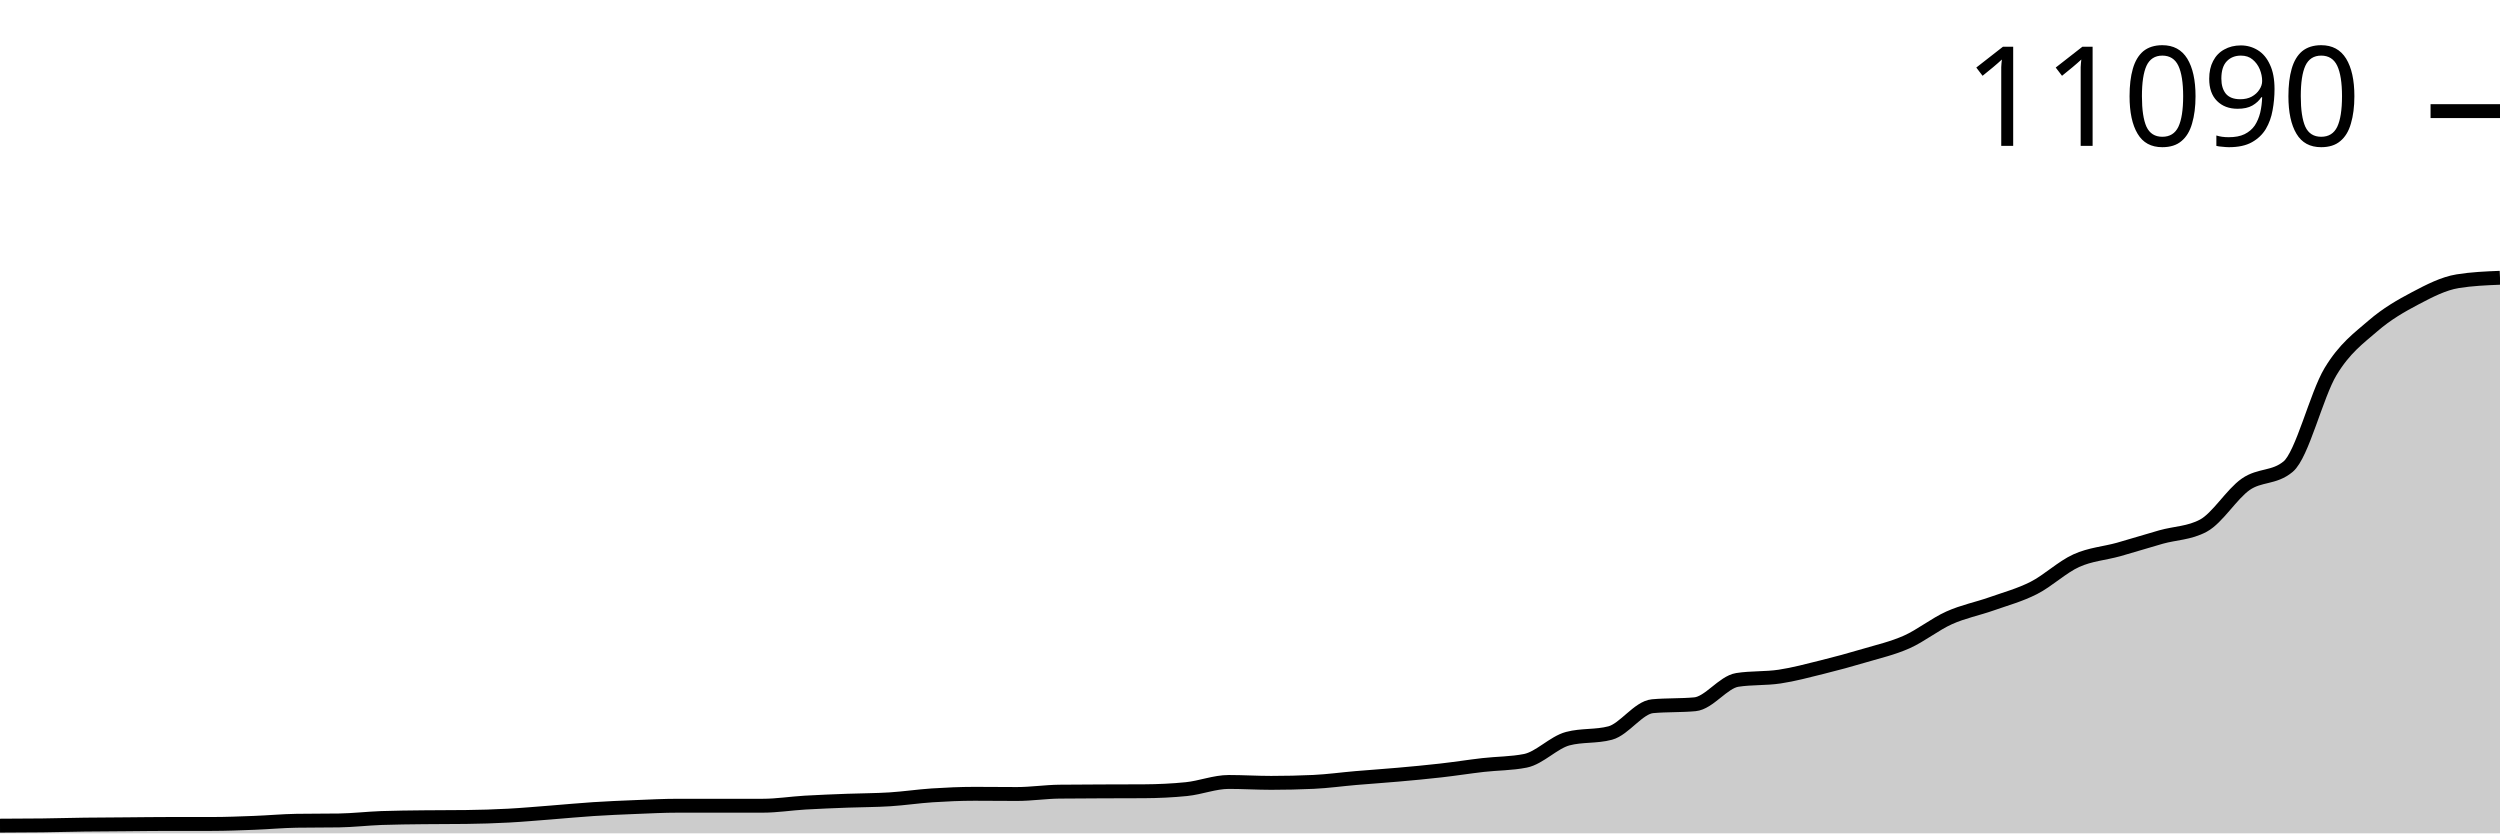
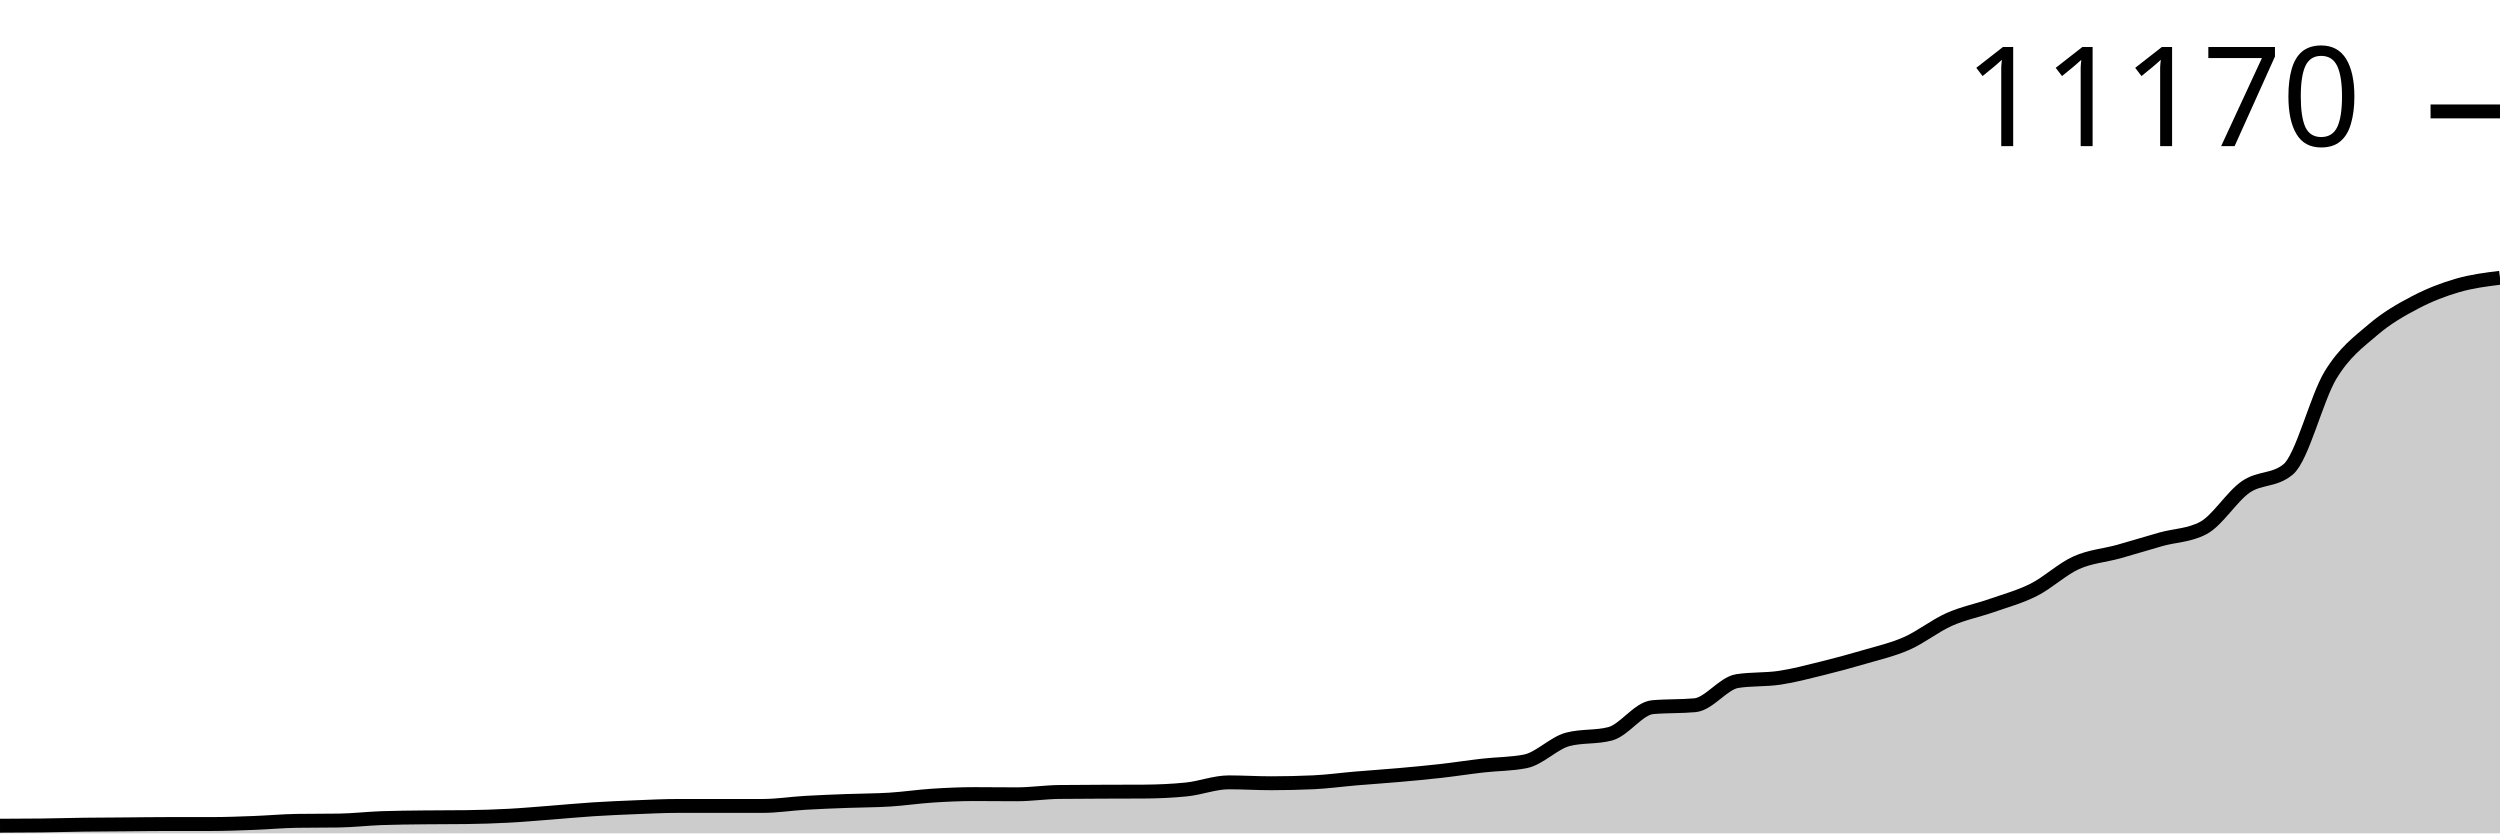
<svg xmlns="http://www.w3.org/2000/svg" viewBox="0 0 180 60">
  <g transform="translate(0,20)">
-     <path class="area" fill="rgba(0, 0, 0, 0.2)" d="M0,39.447C1.017,39.444,2.034,39.44,3.051,39.428C4.068,39.415,5.085,39.385,6.102,39.372C7.119,39.358,8.136,39.356,9.153,39.348C10.169,39.34,11.186,39.325,12.203,39.325C13.22,39.325,14.237,39.325,15.254,39.325C16.271,39.325,17.288,39.283,18.305,39.245C19.322,39.207,20.339,39.111,21.356,39.095C22.373,39.079,23.39,39.087,24.407,39.072C25.424,39.056,26.441,38.936,27.458,38.898C28.475,38.861,29.492,38.854,30.508,38.842C31.525,38.829,32.542,38.836,33.559,38.823C34.576,38.811,35.593,38.779,36.61,38.725C37.627,38.671,38.644,38.578,39.661,38.5C40.678,38.421,41.695,38.321,42.712,38.256C43.729,38.19,44.746,38.146,45.763,38.106C46.78,38.065,47.797,38.012,48.814,38.012C49.831,38.012,50.847,38.012,51.864,38.012C52.881,38.012,53.898,38.012,54.915,38.012C55.932,38.012,56.949,37.847,57.966,37.787C58.983,37.727,60,37.69,61.017,37.651C62.034,37.612,63.051,37.617,64.068,37.552C65.085,37.488,66.102,37.333,67.119,37.266C68.136,37.2,69.153,37.154,70.169,37.154C71.186,37.154,72.203,37.168,73.22,37.168C74.237,37.168,75.254,37.012,76.271,36.999C77.288,36.987,78.305,36.985,79.322,36.98C80.339,36.976,81.356,36.977,82.373,36.971C83.39,36.965,84.407,36.919,85.424,36.816C86.441,36.713,87.458,36.301,88.475,36.301C89.492,36.301,90.508,36.366,91.525,36.366C92.542,36.366,93.559,36.343,94.576,36.296C95.593,36.249,96.61,36.106,97.627,36.019C98.644,35.932,99.661,35.866,100.678,35.775C101.695,35.685,102.712,35.591,103.729,35.475C104.746,35.36,105.763,35.198,106.78,35.081C107.797,34.965,108.814,34.98,109.831,34.777C110.847,34.574,111.864,33.451,112.881,33.183C113.898,32.914,114.915,33.048,115.932,32.779C116.949,32.51,117.966,30.941,118.983,30.847C120,30.754,121.017,30.801,122.034,30.707C123.051,30.613,124.068,29.113,125.085,28.953C126.102,28.794,127.119,28.867,128.136,28.714C129.153,28.561,130.169,28.286,131.186,28.034C132.203,27.783,133.22,27.507,134.237,27.204C135.254,26.902,136.271,26.673,137.288,26.22C138.305,25.766,139.322,24.942,140.339,24.485C141.356,24.028,142.373,23.836,143.39,23.477C144.407,23.117,145.424,22.846,146.441,22.328C147.458,21.81,148.475,20.829,149.492,20.368C150.508,19.907,151.525,19.845,152.542,19.562C153.559,19.278,154.576,18.952,155.593,18.666C156.61,18.38,157.627,18.393,158.644,17.846C159.661,17.298,160.678,15.576,161.695,14.868C162.712,14.16,163.729,14.445,164.746,13.597C165.763,12.75,166.78,8.444,167.797,6.757C168.814,5.069,169.831,4.35,170.847,3.47C171.864,2.59,172.881,2.014,173.898,1.477C174.915,0.94,175.932,0.414,176.949,0.249C177.966,0.083,178.983,0.041,180,0L180,40C178.983,40,177.966,40,176.949,40C175.932,40,174.915,40,173.898,40C172.881,40,171.864,40,170.847,40C169.831,40,168.814,40,167.797,40C166.78,40,165.763,40,164.746,40C163.729,40,162.712,40,161.695,40C160.678,40,159.661,40,158.644,40C157.627,40,156.61,40,155.593,40C154.576,40,153.559,40,152.542,40C151.525,40,150.508,40,149.492,40C148.475,40,147.458,40,146.441,40C145.424,40,144.407,40,143.39,40C142.373,40,141.356,40,140.339,40C139.322,40,138.305,40,137.288,40C136.271,40,135.254,40,134.237,40C133.22,40,132.203,40,131.186,40C130.169,40,129.153,40,128.136,40C127.119,40,126.102,40,125.085,40C124.068,40,123.051,40,122.034,40C121.017,40,120,40,118.983,40C117.966,40,116.949,40,115.932,40C114.915,40,113.898,40,112.881,40C111.864,40,110.847,40,109.831,40C108.814,40,107.797,40,106.78,40C105.763,40,104.746,40,103.729,40C102.712,40,101.695,40,100.678,40C99.661,40,98.644,40,97.627,40C96.61,40,95.593,40,94.576,40C93.559,40,92.542,40,91.525,40C90.508,40,89.492,40,88.475,40C87.458,40,86.441,40,85.424,40C84.407,40,83.39,40,82.373,40C81.356,40,80.339,40,79.322,40C78.305,40,77.288,40,76.271,40C75.254,40,74.237,40,73.22,40C72.203,40,71.186,40,70.169,40C69.153,40,68.136,40,67.119,40C66.102,40,65.085,40,64.068,40C63.051,40,62.034,40,61.017,40C60,40,58.983,40,57.966,40C56.949,40,55.932,40,54.915,40C53.898,40,52.881,40,51.864,40C50.847,40,49.831,40,48.814,40C47.797,40,46.78,40,45.763,40C44.746,40,43.729,40,42.712,40C41.695,40,40.678,40,39.661,40C38.644,40,37.627,40,36.61,40C35.593,40,34.576,40,33.559,40C32.542,40,31.525,40,30.508,40C29.492,40,28.475,40,27.458,40C26.441,40,25.424,40,24.407,40C23.39,40,22.373,40,21.356,40C20.339,40,19.322,40,18.305,40C17.288,40,16.271,40,15.254,40C14.237,40,13.22,40,12.203,40C11.186,40,10.169,40,9.153,40C8.136,40,7.119,40,6.102,40C5.085,40,4.068,40,3.051,40C2.034,40,1.017,40,0,40Z" />
-     <path class="line" stroke="black" fill="none" d="M0,39.447C1.017,39.444,2.034,39.44,3.051,39.428C4.068,39.415,5.085,39.385,6.102,39.372C7.119,39.358,8.136,39.356,9.153,39.348C10.169,39.34,11.186,39.325,12.203,39.325C13.22,39.325,14.237,39.325,15.254,39.325C16.271,39.325,17.288,39.283,18.305,39.245C19.322,39.207,20.339,39.111,21.356,39.095C22.373,39.079,23.39,39.087,24.407,39.072C25.424,39.056,26.441,38.936,27.458,38.898C28.475,38.861,29.492,38.854,30.508,38.842C31.525,38.829,32.542,38.836,33.559,38.823C34.576,38.811,35.593,38.779,36.61,38.725C37.627,38.671,38.644,38.578,39.661,38.5C40.678,38.421,41.695,38.321,42.712,38.256C43.729,38.19,44.746,38.146,45.763,38.106C46.78,38.065,47.797,38.012,48.814,38.012C49.831,38.012,50.847,38.012,51.864,38.012C52.881,38.012,53.898,38.012,54.915,38.012C55.932,38.012,56.949,37.847,57.966,37.787C58.983,37.727,60,37.69,61.017,37.651C62.034,37.612,63.051,37.617,64.068,37.552C65.085,37.488,66.102,37.333,67.119,37.266C68.136,37.2,69.153,37.154,70.169,37.154C71.186,37.154,72.203,37.168,73.22,37.168C74.237,37.168,75.254,37.012,76.271,36.999C77.288,36.987,78.305,36.985,79.322,36.98C80.339,36.976,81.356,36.977,82.373,36.971C83.39,36.965,84.407,36.919,85.424,36.816C86.441,36.713,87.458,36.301,88.475,36.301C89.492,36.301,90.508,36.366,91.525,36.366C92.542,36.366,93.559,36.343,94.576,36.296C95.593,36.249,96.61,36.106,97.627,36.019C98.644,35.932,99.661,35.866,100.678,35.775C101.695,35.685,102.712,35.591,103.729,35.475C104.746,35.36,105.763,35.198,106.78,35.081C107.797,34.965,108.814,34.98,109.831,34.777C110.847,34.574,111.864,33.451,112.881,33.183C113.898,32.914,114.915,33.048,115.932,32.779C116.949,32.51,117.966,30.941,118.983,30.847C120,30.754,121.017,30.801,122.034,30.707C123.051,30.613,124.068,29.113,125.085,28.953C126.102,28.794,127.119,28.867,128.136,28.714C129.153,28.561,130.169,28.286,131.186,28.034C132.203,27.783,133.22,27.507,134.237,27.204C135.254,26.902,136.271,26.673,137.288,26.22C138.305,25.766,139.322,24.942,140.339,24.485C141.356,24.028,142.373,23.836,143.39,23.477C144.407,23.117,145.424,22.846,146.441,22.328C147.458,21.81,148.475,20.829,149.492,20.368C150.508,19.907,151.525,19.845,152.542,19.562C153.559,19.278,154.576,18.952,155.593,18.666C156.61,18.38,157.627,18.393,158.644,17.846C159.661,17.298,160.678,15.576,161.695,14.868C162.712,14.16,163.729,14.445,164.746,13.597C165.763,12.75,166.78,8.444,167.797,6.757C168.814,5.069,169.831,4.35,170.847,3.47C171.864,2.59,172.881,2.014,173.898,1.477C174.915,0.94,175.932,0.414,176.949,0.249C177.966,0.083,178.983,0.041,180,0" />
-     <path class="axis-ceiling" stroke-width="1" stroke="black" fill="none" d="M175,-11.999L180,-11.999" />
-     <text class="axis-ceiling-label" font-family="sans-serif" text-anchor="end" font-size="10px" x="170" y="-9.499">11090</text>
+     <path class="area" fill="rgba(0, 0, 0, 0.2)" d="M0,39.451C1.017,39.448,2.034,39.445,3.051,39.432C4.068,39.42,5.085,39.39,6.102,39.376C7.119,39.363,8.136,39.361,9.153,39.353C10.169,39.345,11.186,39.33,12.203,39.33C13.22,39.33,14.237,39.33,15.254,39.33C16.271,39.33,17.288,39.289,18.305,39.251C19.322,39.213,20.339,39.117,21.356,39.102C22.373,39.086,23.39,39.094,24.407,39.079C25.424,39.063,26.441,38.944,27.458,38.906C28.475,38.869,29.492,38.863,30.508,38.851C31.525,38.838,32.542,38.844,33.559,38.832C34.576,38.82,35.593,38.788,36.61,38.734C37.627,38.681,38.644,38.588,39.661,38.511C40.678,38.433,41.695,38.334,42.712,38.269C43.729,38.204,44.746,38.16,45.763,38.12C46.78,38.08,47.797,38.027,48.814,38.027C49.831,38.027,50.847,38.027,51.864,38.027C52.881,38.027,53.898,38.027,54.915,38.027C55.932,38.027,56.949,37.863,57.966,37.804C58.983,37.744,60,37.707,61.017,37.669C62.034,37.63,63.051,37.635,64.068,37.571C65.085,37.507,66.102,37.353,67.119,37.287C68.136,37.221,69.153,37.175,70.169,37.175C71.186,37.175,72.203,37.189,73.22,37.189C74.237,37.189,75.254,37.034,76.271,37.022C77.288,37.009,78.305,37.008,79.322,37.003C80.339,36.999,81.356,37,82.373,36.994C83.39,36.988,84.407,36.943,85.424,36.84C86.441,36.738,87.458,36.329,88.475,36.329C89.492,36.329,90.508,36.394,91.525,36.394C92.542,36.394,93.559,36.37,94.576,36.324C95.593,36.277,96.61,36.135,97.627,36.049C98.644,35.963,99.661,35.897,100.678,35.807C101.695,35.717,102.712,35.624,103.729,35.51C104.746,35.395,105.763,35.234,106.78,35.119C107.797,35.003,108.814,35.018,109.831,34.816C110.847,34.615,111.864,33.501,112.881,33.234C113.898,32.967,114.915,33.101,115.932,32.834C116.949,32.567,117.966,31.01,118.983,30.917C120,30.824,121.017,30.87,122.034,30.777C123.051,30.684,124.068,29.195,125.085,29.037C126.102,28.879,127.119,28.951,128.136,28.799C129.153,28.647,130.169,28.374,131.186,28.125C132.203,27.875,133.22,27.601,134.237,27.301C135.254,27.001,136.271,26.774,137.288,26.324C138.305,25.874,139.322,25.056,140.339,24.602C141.356,24.148,142.373,23.958,143.39,23.602C144.407,23.245,145.424,22.976,146.441,22.462C147.458,21.947,148.475,20.974,149.492,20.517C150.508,20.059,151.525,19.998,152.542,19.716C153.559,19.435,154.576,19.111,155.593,18.827C156.61,18.544,157.627,18.556,158.644,18.013C159.661,17.47,160.678,15.761,161.695,15.058C162.712,14.356,163.729,14.638,164.746,13.797C165.763,12.956,166.78,8.683,167.797,7.008C168.814,5.333,169.831,4.619,170.847,3.746C171.864,2.873,172.881,2.301,173.898,1.768C174.915,1.235,175.932,0.844,176.949,0.549C177.966,0.254,178.983,0.127,180,0L180,40C178.983,40,177.966,40,176.949,40C175.932,40,174.915,40,173.898,40C172.881,40,171.864,40,170.847,40C169.831,40,168.814,40,167.797,40C166.78,40,165.763,40,164.746,40C163.729,40,162.712,40,161.695,40C160.678,40,159.661,40,158.644,40C157.627,40,156.61,40,155.593,40C154.576,40,153.559,40,152.542,40C151.525,40,150.508,40,149.492,40C148.475,40,147.458,40,146.441,40C145.424,40,144.407,40,143.39,40C142.373,40,141.356,40,140.339,40C139.322,40,138.305,40,137.288,40C136.271,40,135.254,40,134.237,40C133.22,40,132.203,40,131.186,40C130.169,40,129.153,40,128.136,40C127.119,40,126.102,40,125.085,40C124.068,40,123.051,40,122.034,40C121.017,40,120,40,118.983,40C117.966,40,116.949,40,115.932,40C114.915,40,113.898,40,112.881,40C111.864,40,110.847,40,109.831,40C108.814,40,107.797,40,106.78,40C105.763,40,104.746,40,103.729,40C102.712,40,101.695,40,100.678,40C99.661,40,98.644,40,97.627,40C96.61,40,95.593,40,94.576,40C93.559,40,92.542,40,91.525,40C90.508,40,89.492,40,88.475,40C87.458,40,86.441,40,85.424,40C84.407,40,83.39,40,82.373,40C81.356,40,80.339,40,79.322,40C78.305,40,77.288,40,76.271,40C75.254,40,74.237,40,73.22,40C72.203,40,71.186,40,70.169,40C69.153,40,68.136,40,67.119,40C66.102,40,65.085,40,64.068,40C63.051,40,62.034,40,61.017,40C60,40,58.983,40,57.966,40C56.949,40,55.932,40,54.915,40C53.898,40,52.881,40,51.864,40C50.847,40,49.831,40,48.814,40C47.797,40,46.78,40,45.763,40C44.746,40,43.729,40,42.712,40C41.695,40,40.678,40,39.661,40C38.644,40,37.627,40,36.61,40C35.593,40,34.576,40,33.559,40C32.542,40,31.525,40,30.508,40C29.492,40,28.475,40,27.458,40C26.441,40,25.424,40,24.407,40C23.39,40,22.373,40,21.356,40C20.339,40,19.322,40,18.305,40C17.288,40,16.271,40,15.254,40C14.237,40,13.22,40,12.203,40C11.186,40,10.169,40,9.153,40C8.136,40,7.119,40,6.102,40C5.085,40,4.068,40,3.051,40C2.034,40,1.017,40,0,40Z" />
+     <path class="line" stroke="black" fill="none" d="M0,39.451C1.017,39.448,2.034,39.445,3.051,39.432C4.068,39.42,5.085,39.39,6.102,39.376C7.119,39.363,8.136,39.361,9.153,39.353C10.169,39.345,11.186,39.33,12.203,39.33C13.22,39.33,14.237,39.33,15.254,39.33C16.271,39.33,17.288,39.289,18.305,39.251C19.322,39.213,20.339,39.117,21.356,39.102C22.373,39.086,23.39,39.094,24.407,39.079C25.424,39.063,26.441,38.944,27.458,38.906C28.475,38.869,29.492,38.863,30.508,38.851C31.525,38.838,32.542,38.844,33.559,38.832C34.576,38.82,35.593,38.788,36.61,38.734C37.627,38.681,38.644,38.588,39.661,38.511C40.678,38.433,41.695,38.334,42.712,38.269C43.729,38.204,44.746,38.16,45.763,38.12C46.78,38.08,47.797,38.027,48.814,38.027C49.831,38.027,50.847,38.027,51.864,38.027C52.881,38.027,53.898,38.027,54.915,38.027C55.932,38.027,56.949,37.863,57.966,37.804C58.983,37.744,60,37.707,61.017,37.669C62.034,37.63,63.051,37.635,64.068,37.571C65.085,37.507,66.102,37.353,67.119,37.287C68.136,37.221,69.153,37.175,70.169,37.175C71.186,37.175,72.203,37.189,73.22,37.189C74.237,37.189,75.254,37.034,76.271,37.022C77.288,37.009,78.305,37.008,79.322,37.003C80.339,36.999,81.356,37,82.373,36.994C83.39,36.988,84.407,36.943,85.424,36.84C86.441,36.738,87.458,36.329,88.475,36.329C89.492,36.329,90.508,36.394,91.525,36.394C92.542,36.394,93.559,36.37,94.576,36.324C95.593,36.277,96.61,36.135,97.627,36.049C98.644,35.963,99.661,35.897,100.678,35.807C101.695,35.717,102.712,35.624,103.729,35.51C104.746,35.395,105.763,35.234,106.78,35.119C107.797,35.003,108.814,35.018,109.831,34.816C110.847,34.615,111.864,33.501,112.881,33.234C113.898,32.967,114.915,33.101,115.932,32.834C116.949,32.567,117.966,31.01,118.983,30.917C120,30.824,121.017,30.87,122.034,30.777C123.051,30.684,124.068,29.195,125.085,29.037C126.102,28.879,127.119,28.951,128.136,28.799C129.153,28.647,130.169,28.374,131.186,28.125C132.203,27.875,133.22,27.601,134.237,27.301C135.254,27.001,136.271,26.774,137.288,26.324C138.305,25.874,139.322,25.056,140.339,24.602C141.356,24.148,142.373,23.958,143.39,23.602C144.407,23.245,145.424,22.976,146.441,22.462C147.458,21.947,148.475,20.974,149.492,20.517C150.508,20.059,151.525,19.998,152.542,19.716C153.559,19.435,154.576,19.111,155.593,18.827C156.61,18.544,157.627,18.556,158.644,18.013C159.661,17.47,160.678,15.761,161.695,15.058C162.712,14.356,163.729,14.638,164.746,13.797C165.763,12.956,166.78,8.683,167.797,7.008C168.814,5.333,169.831,4.619,170.847,3.746C171.864,2.873,172.881,2.301,173.898,1.768C174.915,1.235,175.932,0.844,176.949,0.549C177.966,0.254,178.983,0.127,180,0" />
+     <path class="axis-ceiling" stroke-width="1" stroke="black" fill="none" d="M175,-11.978L180,-11.978" />
+     <text class="axis-ceiling-label" font-family="sans-serif" text-anchor="end" font-size="10px" x="170" y="-9.478">11170</text>
  </g>
</svg>
